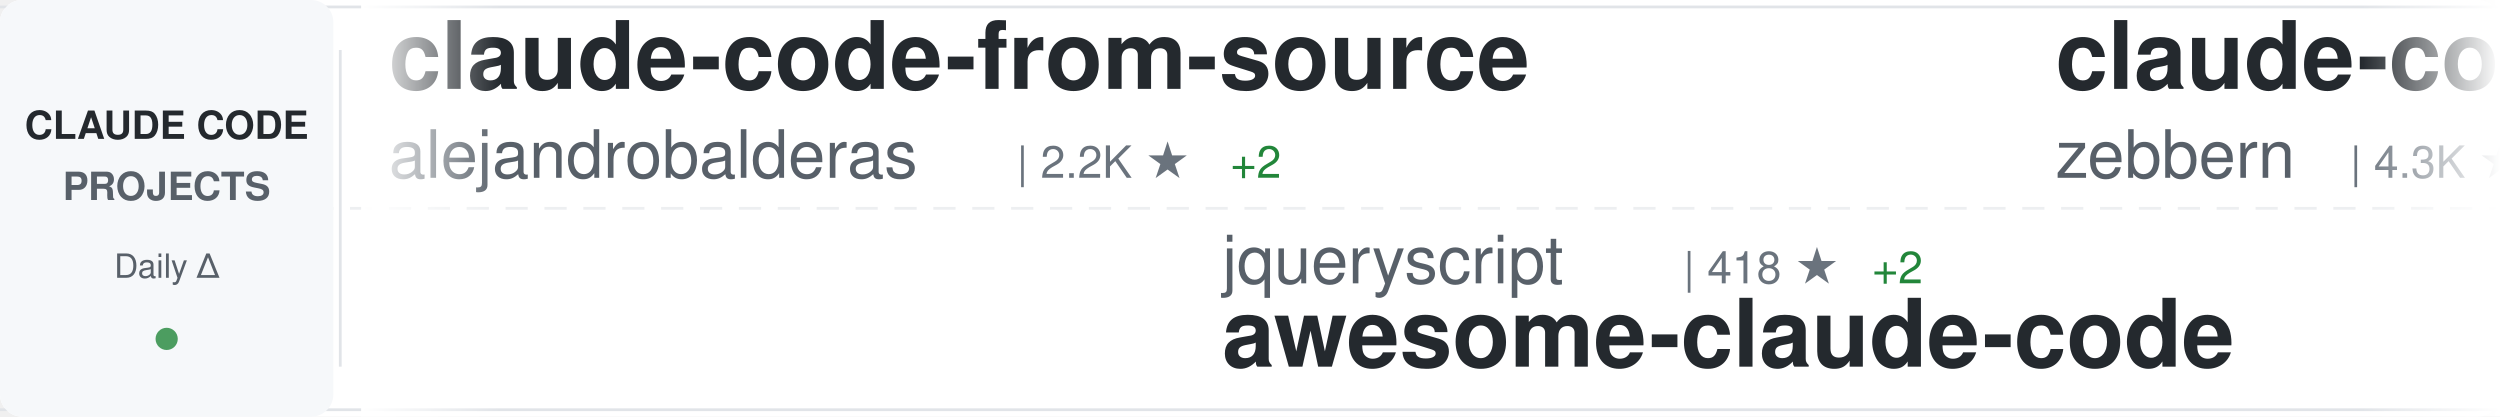
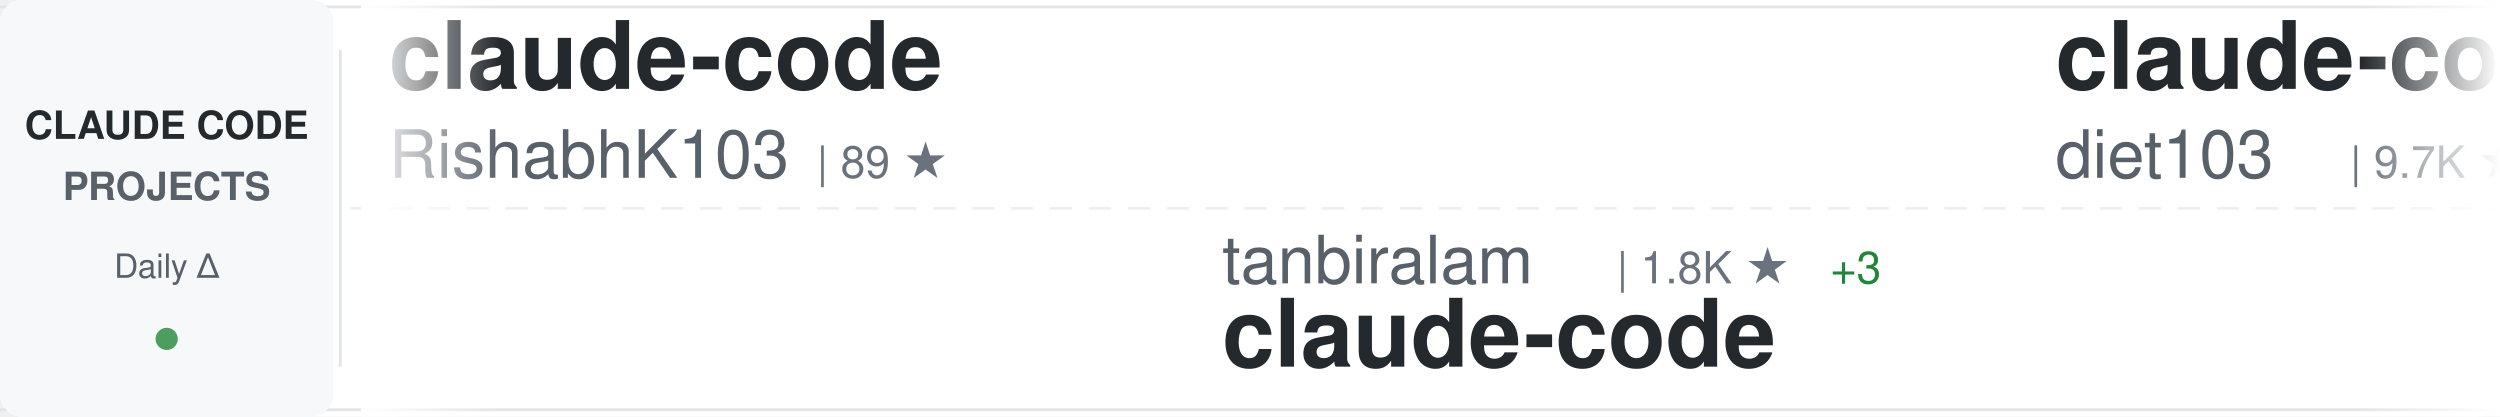
<svg xmlns="http://www.w3.org/2000/svg" width="900" height="150">
  <defs>
    <linearGradient id="awesomeLeftFade" x1="0%" y1="0%" x2="100%" y2="0%">
      <stop offset="0%" style="stop-color:#ffffff;stop-opacity:1" />
      <stop offset="100%" style="stop-color:#ffffff;stop-opacity:0" />
    </linearGradient>
    <linearGradient id="awesomeRightFade" x1="0%" y1="0%" x2="100%" y2="0%">
      <stop offset="0%" style="stop-color:#ffffff;stop-opacity:0" />
      <stop offset="100%" style="stop-color:#ffffff;stop-opacity:1" />
    </linearGradient>
  </defs>
  <rect width="900" height="150" fill="#ffffff" rx="8" />
  <rect x="0" y="2" width="900" height="1" fill="#e1e4e8" />
  <rect x="0" y="147" width="900" height="1" fill="#e1e4e8" />
  <line x1="0" y1="75" x2="900" y2="75" stroke="#e1e4e8" stroke-width="1" stroke-dasharray="8 6" opacity="0.6" />
  <rect x="0" y="0" width="120" height="150" fill="#f6f8fa" rx="8" />
  <text x="60" y="50" font-family="-apple-system, BlinkMacSystemFont, 'Segoe UI', Helvetica, Arial, sans-serif" font-size="14" font-weight="600" fill="#24292e" text-anchor="middle">CLAUDE CODE</text>
  <text x="60" y="72" font-family="-apple-system, BlinkMacSystemFont, 'Segoe UI', Helvetica, Arial, sans-serif" font-size="14" font-weight="600" fill="#586069" text-anchor="middle">PROJECTS</text>
  <text x="60" y="100" font-family="-apple-system, BlinkMacSystemFont, 'Segoe UI', Helvetica, Arial, sans-serif" font-size="12" font-weight="500" fill="#586069" text-anchor="middle">Daily Δ</text>
  <circle cx="60" cy="122" r="4" fill="#22863a" opacity="0.8" />
  <rect x="122" y="18" width="1" height="114" fill="#e1e4e8" />
  <clipPath id="awesomeTickerClip">
    <rect x="130" y="0" width="770" height="150" />
  </clipPath>
  <g clip-path="url(#awesomeTickerClip)">
    <g id="awesomeTickerItems">
      <animateTransform attributeName="transform" attributeType="XML" type="translate" from="0 0" to="-3000 0" dur="54s" repeatCount="indefinite" />
      <g transform="translate(0, 0)">
-         <text x="140" y="32" font-family="-apple-system, BlinkMacSystemFont, 'Segoe UI', Helvetica, Arial, sans-serif" font-size="34" font-weight="600" fill="#24292e">claude-code-from-source</text>
-         <text x="140" y="64" font-family="-apple-system, BlinkMacSystemFont, 'Segoe UI', Helvetica, Arial, sans-serif" font-size="24" font-weight="400" fill="#586069">alejandrobalderas</text>
-         <text x="366" y="64" font-family="-apple-system, BlinkMacSystemFont, 'Segoe UI', Helvetica, Arial, sans-serif" font-size="16" font-weight="500" fill="#6a737d">| 2.2K ★</text>
-         <text x="443" y="64" font-family="-apple-system, BlinkMacSystemFont, 'Segoe UI', Helvetica, Arial, sans-serif" font-size="16" font-weight="500" fill="#22863a"> +2</text>
+         <text x="140" y="32" font-family="-apple-system, BlinkMacSystemFont, 'Segoe UI', Helvetica, Arial, sans-serif" font-size="34" font-weight="600" fill="#24292e">claude-code</text>
+         <text x="140" y="64" font-family="-apple-system, BlinkMacSystemFont, 'Segoe UI', Helvetica, Arial, sans-serif" font-size="24" font-weight="400" fill="#586069">RishabhK103</text>
+         <text x="294" y="64" font-family="-apple-system, BlinkMacSystemFont, 'Segoe UI', Helvetica, Arial, sans-serif" font-size="16" font-weight="500" fill="#6a737d">| 89 ★</text>
      </g>
      <g transform="translate(300, 0)">
-         <text x="140" y="102" font-family="-apple-system, BlinkMacSystemFont, 'Segoe UI', Helvetica, Arial, sans-serif" font-size="24" font-weight="400" fill="#586069">jqueryscript</text>
-         <text x="306" y="102" font-family="-apple-system, BlinkMacSystemFont, 'Segoe UI', Helvetica, Arial, sans-serif" font-size="16" font-weight="500" fill="#6a737d">| 418 ★</text>
-         <text x="374" y="102" font-family="-apple-system, BlinkMacSystemFont, 'Segoe UI', Helvetica, Arial, sans-serif" font-size="16" font-weight="500" fill="#22863a"> +2</text>
-         <text x="140" y="132" font-family="-apple-system, BlinkMacSystemFont, 'Segoe UI', Helvetica, Arial, sans-serif" font-size="34" font-weight="600" fill="#24292e">awesome-claude-code</text>
+         <text x="140" y="102" font-family="-apple-system, BlinkMacSystemFont, 'Segoe UI', Helvetica, Arial, sans-serif" font-size="24" font-weight="400" fill="#586069">tanbiralam</text>
+         <text x="282" y="102" font-family="-apple-system, BlinkMacSystemFont, 'Segoe UI', Helvetica, Arial, sans-serif" font-size="16" font-weight="500" fill="#6a737d">| 1.8K ★</text>
+         <text x="359" y="102" font-family="-apple-system, BlinkMacSystemFont, 'Segoe UI', Helvetica, Arial, sans-serif" font-size="16" font-weight="500" fill="#22863a"> +3</text>
+         <text x="140" y="132" font-family="-apple-system, BlinkMacSystemFont, 'Segoe UI', Helvetica, Arial, sans-serif" font-size="34" font-weight="600" fill="#24292e">claude-code</text>
      </g>
      <g transform="translate(600, 0)">
-         <text x="140" y="32" font-family="-apple-system, BlinkMacSystemFont, 'Segoe UI', Helvetica, Arial, sans-serif" font-size="34" font-weight="600" fill="#24292e">claude-code-guide</text>
-         <text x="140" y="64" font-family="-apple-system, BlinkMacSystemFont, 'Segoe UI', Helvetica, Arial, sans-serif" font-size="24" font-weight="400" fill="#586069">zebbern</text>
-         <text x="246" y="64" font-family="-apple-system, BlinkMacSystemFont, 'Segoe UI', Helvetica, Arial, sans-serif" font-size="16" font-weight="500" fill="#6a737d">| 4.3K ★</text>
-         <text x="323" y="64" font-family="-apple-system, BlinkMacSystemFont, 'Segoe UI', Helvetica, Arial, sans-serif" font-size="16" font-weight="500" fill="#22863a"> +29</text>
-       </g>
-       <g transform="translate(900, 0)">
-         <text x="140" y="102" font-family="-apple-system, BlinkMacSystemFont, 'Segoe UI', Helvetica, Arial, sans-serif" font-size="24" font-weight="400" fill="#586069">musistudio</text>
-         <text x="282" y="102" font-family="-apple-system, BlinkMacSystemFont, 'Segoe UI', Helvetica, Arial, sans-serif" font-size="16" font-weight="500" fill="#6a737d">| 34.9K ★</text>
-         <text x="368" y="102" font-family="-apple-system, BlinkMacSystemFont, 'Segoe UI', Helvetica, Arial, sans-serif" font-size="16" font-weight="500" fill="#22863a"> +37</text>
-         <text x="140" y="132" font-family="-apple-system, BlinkMacSystemFont, 'Segoe UI', Helvetica, Arial, sans-serif" font-size="34" font-weight="600" fill="#24292e">claude-code-router</text>
-       </g>
-       <g transform="translate(1200, 0)">
        <text x="140" y="32" font-family="-apple-system, BlinkMacSystemFont, 'Segoe UI', Helvetica, Arial, sans-serif" font-size="34" font-weight="600" fill="#24292e">claude-code-infrastructu...</text>
        <text x="140" y="64" font-family="-apple-system, BlinkMacSystemFont, 'Segoe UI', Helvetica, Arial, sans-serif" font-size="24" font-weight="400" fill="#586069">diet103</text>
        <text x="246" y="64" font-family="-apple-system, BlinkMacSystemFont, 'Segoe UI', Helvetica, Arial, sans-serif" font-size="16" font-weight="500" fill="#6a737d">| 9.7K ★</text>
-         <text x="323" y="64" font-family="-apple-system, BlinkMacSystemFont, 'Segoe UI', Helvetica, Arial, sans-serif" font-size="16" font-weight="500" fill="#22863a"> +3</text>
+         <text x="323" y="64" font-family="-apple-system, BlinkMacSystemFont, 'Segoe UI', Helvetica, Arial, sans-serif" font-size="16" font-weight="500" fill="#22863a"> +4</text>
+       </g>
+       <g transform="translate(900, 0)">
+         <text x="140" y="102" font-family="-apple-system, BlinkMacSystemFont, 'Segoe UI', Helvetica, Arial, sans-serif" font-size="24" font-weight="400" fill="#586069">fazxes</text>
+         <text x="234" y="102" font-family="-apple-system, BlinkMacSystemFont, 'Segoe UI', Helvetica, Arial, sans-serif" font-size="16" font-weight="500" fill="#6a737d">| 221 ★</text>
+         <text x="140" y="132" font-family="-apple-system, BlinkMacSystemFont, 'Segoe UI', Helvetica, Arial, sans-serif" font-size="34" font-weight="600" fill="#24292e">Claude-code</text>
+       </g>
+       <g transform="translate(1200, 0)">
+         <text x="140" y="32" font-family="-apple-system, BlinkMacSystemFont, 'Segoe UI', Helvetica, Arial, sans-serif" font-size="34" font-weight="600" fill="#24292e">claude-code-analysis</text>
+         <text x="140" y="64" font-family="-apple-system, BlinkMacSystemFont, 'Segoe UI', Helvetica, Arial, sans-serif" font-size="24" font-weight="400" fill="#586069">liuup</text>
+         <text x="222" y="64" font-family="-apple-system, BlinkMacSystemFont, 'Segoe UI', Helvetica, Arial, sans-serif" font-size="16" font-weight="500" fill="#6a737d">| 3.1K ★</text>
+         <text x="299" y="64" font-family="-apple-system, BlinkMacSystemFont, 'Segoe UI', Helvetica, Arial, sans-serif" font-size="16" font-weight="500" fill="#22863a"> +22</text>
      </g>
      <g transform="translate(1500, 0)">
-         <text x="140" y="102" font-family="-apple-system, BlinkMacSystemFont, 'Segoe UI', Helvetica, Arial, sans-serif" font-size="24" font-weight="400" fill="#586069">sickn33</text>
-         <text x="246" y="102" font-family="-apple-system, BlinkMacSystemFont, 'Segoe UI', Helvetica, Arial, sans-serif" font-size="16" font-weight="500" fill="#6a737d">| 40.3K ★</text>
-         <text x="332" y="102" font-family="-apple-system, BlinkMacSystemFont, 'Segoe UI', Helvetica, Arial, sans-serif" font-size="16" font-weight="500" fill="#22863a"> +137</text>
-         <text x="140" y="132" font-family="-apple-system, BlinkMacSystemFont, 'Segoe UI', Helvetica, Arial, sans-serif" font-size="34" font-weight="600" fill="#24292e">antigravity-awesome-skil...</text>
+         <text x="140" y="102" font-family="-apple-system, BlinkMacSystemFont, 'Segoe UI', Helvetica, Arial, sans-serif" font-size="24" font-weight="400" fill="#586069">AICoderTudou</text>
+         <text x="306" y="102" font-family="-apple-system, BlinkMacSystemFont, 'Segoe UI', Helvetica, Arial, sans-serif" font-size="16" font-weight="500" fill="#6a737d">| 500 ★</text>
+         <text x="140" y="132" font-family="-apple-system, BlinkMacSystemFont, 'Segoe UI', Helvetica, Arial, sans-serif" font-size="34" font-weight="600" fill="#24292e">claude-code-tudou</text>
      </g>
      <g transform="translate(1800, 0)">
-         <text x="140" y="32" font-family="-apple-system, BlinkMacSystemFont, 'Segoe UI', Helvetica, Arial, sans-serif" font-size="34" font-weight="600" fill="#24292e">claude-howto</text>
-         <text x="140" y="64" font-family="-apple-system, BlinkMacSystemFont, 'Segoe UI', Helvetica, Arial, sans-serif" font-size="24" font-weight="400" fill="#586069">luongnv89</text>
-         <text x="270" y="64" font-family="-apple-system, BlinkMacSystemFont, 'Segoe UI', Helvetica, Arial, sans-serif" font-size="16" font-weight="500" fill="#6a737d">| 36.8K ★</text>
-         <text x="356" y="64" font-family="-apple-system, BlinkMacSystemFont, 'Segoe UI', Helvetica, Arial, sans-serif" font-size="16" font-weight="500" fill="#22863a"> +499</text>
+         <text x="140" y="32" font-family="-apple-system, BlinkMacSystemFont, 'Segoe UI', Helvetica, Arial, sans-serif" font-size="34" font-weight="600" fill="#24292e">claude-code-settings</text>
+         <text x="140" y="64" font-family="-apple-system, BlinkMacSystemFont, 'Segoe UI', Helvetica, Arial, sans-serif" font-size="24" font-weight="400" fill="#586069">feiskyer</text>
+         <text x="258" y="64" font-family="-apple-system, BlinkMacSystemFont, 'Segoe UI', Helvetica, Arial, sans-serif" font-size="16" font-weight="500" fill="#6a737d">| 1.5K ★</text>
      </g>
      <g transform="translate(2100, 0)">
-         <text x="140" y="102" font-family="-apple-system, BlinkMacSystemFont, 'Segoe UI', Helvetica, Arial, sans-serif" font-size="24" font-weight="400" fill="#586069">Chachamaru127</text>
-         <text x="318" y="102" font-family="-apple-system, BlinkMacSystemFont, 'Segoe UI', Helvetica, Arial, sans-serif" font-size="16" font-weight="500" fill="#6a737d">| 2.7K ★</text>
-         <text x="395" y="102" font-family="-apple-system, BlinkMacSystemFont, 'Segoe UI', Helvetica, Arial, sans-serif" font-size="16" font-weight="500" fill="#22863a"> +8</text>
-         <text x="140" y="132" font-family="-apple-system, BlinkMacSystemFont, 'Segoe UI', Helvetica, Arial, sans-serif" font-size="34" font-weight="600" fill="#24292e">claude-code-harness</text>
+         <text x="140" y="102" font-family="-apple-system, BlinkMacSystemFont, 'Segoe UI', Helvetica, Arial, sans-serif" font-size="24" font-weight="400" fill="#586069">FlorianBruniaux</text>
+         <text x="342" y="102" font-family="-apple-system, BlinkMacSystemFont, 'Segoe UI', Helvetica, Arial, sans-serif" font-size="16" font-weight="500" fill="#6a737d">| 4.9K ★</text>
+         <text x="419" y="102" font-family="-apple-system, BlinkMacSystemFont, 'Segoe UI', Helvetica, Arial, sans-serif" font-size="16" font-weight="500" fill="#22863a"> +78</text>
+         <text x="140" y="132" font-family="-apple-system, BlinkMacSystemFont, 'Segoe UI', Helvetica, Arial, sans-serif" font-size="34" font-weight="600" fill="#24292e">claude-code-ultimate-gui...</text>
      </g>
      <g transform="translate(2400, 0)">
-         <text x="140" y="32" font-family="-apple-system, BlinkMacSystemFont, 'Segoe UI', Helvetica, Arial, sans-serif" font-size="34" font-weight="600" fill="#24292e">claude-code</text>
-         <text x="140" y="64" font-family="-apple-system, BlinkMacSystemFont, 'Segoe UI', Helvetica, Arial, sans-serif" font-size="24" font-weight="400" fill="#586069">Tinkeringg-Lab</text>
-         <text x="330" y="64" font-family="-apple-system, BlinkMacSystemFont, 'Segoe UI', Helvetica, Arial, sans-serif" font-size="16" font-weight="500" fill="#6a737d">| 205 ★</text>
+         <text x="140" y="32" font-family="-apple-system, BlinkMacSystemFont, 'Segoe UI', Helvetica, Arial, sans-serif" font-size="34" font-weight="600" fill="#24292e">Claude-Code-Source-Study</text>
+         <text x="140" y="64" font-family="-apple-system, BlinkMacSystemFont, 'Segoe UI', Helvetica, Arial, sans-serif" font-size="24" font-weight="400" fill="#586069">luyao618</text>
+         <text x="258" y="64" font-family="-apple-system, BlinkMacSystemFont, 'Segoe UI', Helvetica, Arial, sans-serif" font-size="16" font-weight="500" fill="#6a737d">| 1.5K ★</text>
+         <text x="335" y="64" font-family="-apple-system, BlinkMacSystemFont, 'Segoe UI', Helvetica, Arial, sans-serif" font-size="16" font-weight="500" fill="#22863a"> +6</text>
      </g>
      <g transform="translate(2700, 0)">
-         <text x="140" y="102" font-family="-apple-system, BlinkMacSystemFont, 'Segoe UI', Helvetica, Arial, sans-serif" font-size="24" font-weight="400" fill="#586069">pengchengneo</text>
-         <text x="306" y="102" font-family="-apple-system, BlinkMacSystemFont, 'Segoe UI', Helvetica, Arial, sans-serif" font-size="16" font-weight="500" fill="#6a737d">| 1.5K ★</text>
-         <text x="383" y="102" font-family="-apple-system, BlinkMacSystemFont, 'Segoe UI', Helvetica, Arial, sans-serif" font-size="16" font-weight="500" fill="#22863a"> +12</text>
-         <text x="140" y="132" font-family="-apple-system, BlinkMacSystemFont, 'Segoe UI', Helvetica, Arial, sans-serif" font-size="34" font-weight="600" fill="#24292e">Claude-Code</text>
+         <text x="140" y="102" font-family="-apple-system, BlinkMacSystemFont, 'Segoe UI', Helvetica, Arial, sans-serif" font-size="24" font-weight="400" fill="#586069">jarmuine</text>
+         <text x="258" y="102" font-family="-apple-system, BlinkMacSystemFont, 'Segoe UI', Helvetica, Arial, sans-serif" font-size="16" font-weight="500" fill="#6a737d">| 2.2K ★</text>
+         <text x="335" y="102" font-family="-apple-system, BlinkMacSystemFont, 'Segoe UI', Helvetica, Arial, sans-serif" font-size="16" font-weight="500" fill="#22863a"> +3</text>
+         <text x="140" y="132" font-family="-apple-system, BlinkMacSystemFont, 'Segoe UI', Helvetica, Arial, sans-serif" font-size="34" font-weight="600" fill="#24292e">claude-code</text>
      </g>
      <g transform="translate(3000, 0)">
-         <text x="140" y="32" font-family="-apple-system, BlinkMacSystemFont, 'Segoe UI', Helvetica, Arial, sans-serif" font-size="34" font-weight="600" fill="#24292e">claude-code-from-source</text>
-         <text x="140" y="64" font-family="-apple-system, BlinkMacSystemFont, 'Segoe UI', Helvetica, Arial, sans-serif" font-size="24" font-weight="400" fill="#586069">alejandrobalderas</text>
-         <text x="366" y="64" font-family="-apple-system, BlinkMacSystemFont, 'Segoe UI', Helvetica, Arial, sans-serif" font-size="16" font-weight="500" fill="#6a737d">| 2.2K ★</text>
-         <text x="443" y="64" font-family="-apple-system, BlinkMacSystemFont, 'Segoe UI', Helvetica, Arial, sans-serif" font-size="16" font-weight="500" fill="#22863a"> +2</text>
+         <text x="140" y="32" font-family="-apple-system, BlinkMacSystemFont, 'Segoe UI', Helvetica, Arial, sans-serif" font-size="34" font-weight="600" fill="#24292e">claude-code</text>
+         <text x="140" y="64" font-family="-apple-system, BlinkMacSystemFont, 'Segoe UI', Helvetica, Arial, sans-serif" font-size="24" font-weight="400" fill="#586069">RishabhK103</text>
+         <text x="294" y="64" font-family="-apple-system, BlinkMacSystemFont, 'Segoe UI', Helvetica, Arial, sans-serif" font-size="16" font-weight="500" fill="#6a737d">| 89 ★</text>
      </g>
      <g transform="translate(3300, 0)">
-         <text x="140" y="102" font-family="-apple-system, BlinkMacSystemFont, 'Segoe UI', Helvetica, Arial, sans-serif" font-size="24" font-weight="400" fill="#586069">jqueryscript</text>
-         <text x="306" y="102" font-family="-apple-system, BlinkMacSystemFont, 'Segoe UI', Helvetica, Arial, sans-serif" font-size="16" font-weight="500" fill="#6a737d">| 418 ★</text>
-         <text x="374" y="102" font-family="-apple-system, BlinkMacSystemFont, 'Segoe UI', Helvetica, Arial, sans-serif" font-size="16" font-weight="500" fill="#22863a"> +2</text>
-         <text x="140" y="132" font-family="-apple-system, BlinkMacSystemFont, 'Segoe UI', Helvetica, Arial, sans-serif" font-size="34" font-weight="600" fill="#24292e">awesome-claude-code</text>
+         <text x="140" y="102" font-family="-apple-system, BlinkMacSystemFont, 'Segoe UI', Helvetica, Arial, sans-serif" font-size="24" font-weight="400" fill="#586069">tanbiralam</text>
+         <text x="282" y="102" font-family="-apple-system, BlinkMacSystemFont, 'Segoe UI', Helvetica, Arial, sans-serif" font-size="16" font-weight="500" fill="#6a737d">| 1.8K ★</text>
+         <text x="359" y="102" font-family="-apple-system, BlinkMacSystemFont, 'Segoe UI', Helvetica, Arial, sans-serif" font-size="16" font-weight="500" fill="#22863a"> +3</text>
+         <text x="140" y="132" font-family="-apple-system, BlinkMacSystemFont, 'Segoe UI', Helvetica, Arial, sans-serif" font-size="34" font-weight="600" fill="#24292e">claude-code</text>
      </g>
      <g transform="translate(3600, 0)">
-         <text x="140" y="32" font-family="-apple-system, BlinkMacSystemFont, 'Segoe UI', Helvetica, Arial, sans-serif" font-size="34" font-weight="600" fill="#24292e">claude-code-guide</text>
-         <text x="140" y="64" font-family="-apple-system, BlinkMacSystemFont, 'Segoe UI', Helvetica, Arial, sans-serif" font-size="24" font-weight="400" fill="#586069">zebbern</text>
-         <text x="246" y="64" font-family="-apple-system, BlinkMacSystemFont, 'Segoe UI', Helvetica, Arial, sans-serif" font-size="16" font-weight="500" fill="#6a737d">| 4.3K ★</text>
-         <text x="323" y="64" font-family="-apple-system, BlinkMacSystemFont, 'Segoe UI', Helvetica, Arial, sans-serif" font-size="16" font-weight="500" fill="#22863a"> +29</text>
+         <text x="140" y="32" font-family="-apple-system, BlinkMacSystemFont, 'Segoe UI', Helvetica, Arial, sans-serif" font-size="34" font-weight="600" fill="#24292e">claude-code-infrastructu...</text>
+         <text x="140" y="64" font-family="-apple-system, BlinkMacSystemFont, 'Segoe UI', Helvetica, Arial, sans-serif" font-size="24" font-weight="400" fill="#586069">diet103</text>
+         <text x="246" y="64" font-family="-apple-system, BlinkMacSystemFont, 'Segoe UI', Helvetica, Arial, sans-serif" font-size="16" font-weight="500" fill="#6a737d">| 9.7K ★</text>
+         <text x="323" y="64" font-family="-apple-system, BlinkMacSystemFont, 'Segoe UI', Helvetica, Arial, sans-serif" font-size="16" font-weight="500" fill="#22863a"> +4</text>
      </g>
      <g transform="translate(3900, 0)">
-         <text x="140" y="102" font-family="-apple-system, BlinkMacSystemFont, 'Segoe UI', Helvetica, Arial, sans-serif" font-size="24" font-weight="400" fill="#586069">musistudio</text>
-         <text x="282" y="102" font-family="-apple-system, BlinkMacSystemFont, 'Segoe UI', Helvetica, Arial, sans-serif" font-size="16" font-weight="500" fill="#6a737d">| 34.9K ★</text>
-         <text x="368" y="102" font-family="-apple-system, BlinkMacSystemFont, 'Segoe UI', Helvetica, Arial, sans-serif" font-size="16" font-weight="500" fill="#22863a"> +37</text>
-         <text x="140" y="132" font-family="-apple-system, BlinkMacSystemFont, 'Segoe UI', Helvetica, Arial, sans-serif" font-size="34" font-weight="600" fill="#24292e">claude-code-router</text>
+         <text x="140" y="102" font-family="-apple-system, BlinkMacSystemFont, 'Segoe UI', Helvetica, Arial, sans-serif" font-size="24" font-weight="400" fill="#586069">fazxes</text>
+         <text x="234" y="102" font-family="-apple-system, BlinkMacSystemFont, 'Segoe UI', Helvetica, Arial, sans-serif" font-size="16" font-weight="500" fill="#6a737d">| 221 ★</text>
+         <text x="140" y="132" font-family="-apple-system, BlinkMacSystemFont, 'Segoe UI', Helvetica, Arial, sans-serif" font-size="34" font-weight="600" fill="#24292e">Claude-code</text>
      </g>
    </g>
  </g>
  <rect x="130" y="0" width="50" height="150" fill="url(#awesomeLeftFade)" />
  <rect x="850" y="0" width="50" height="150" fill="url(#awesomeRightFade)" />
</svg>
